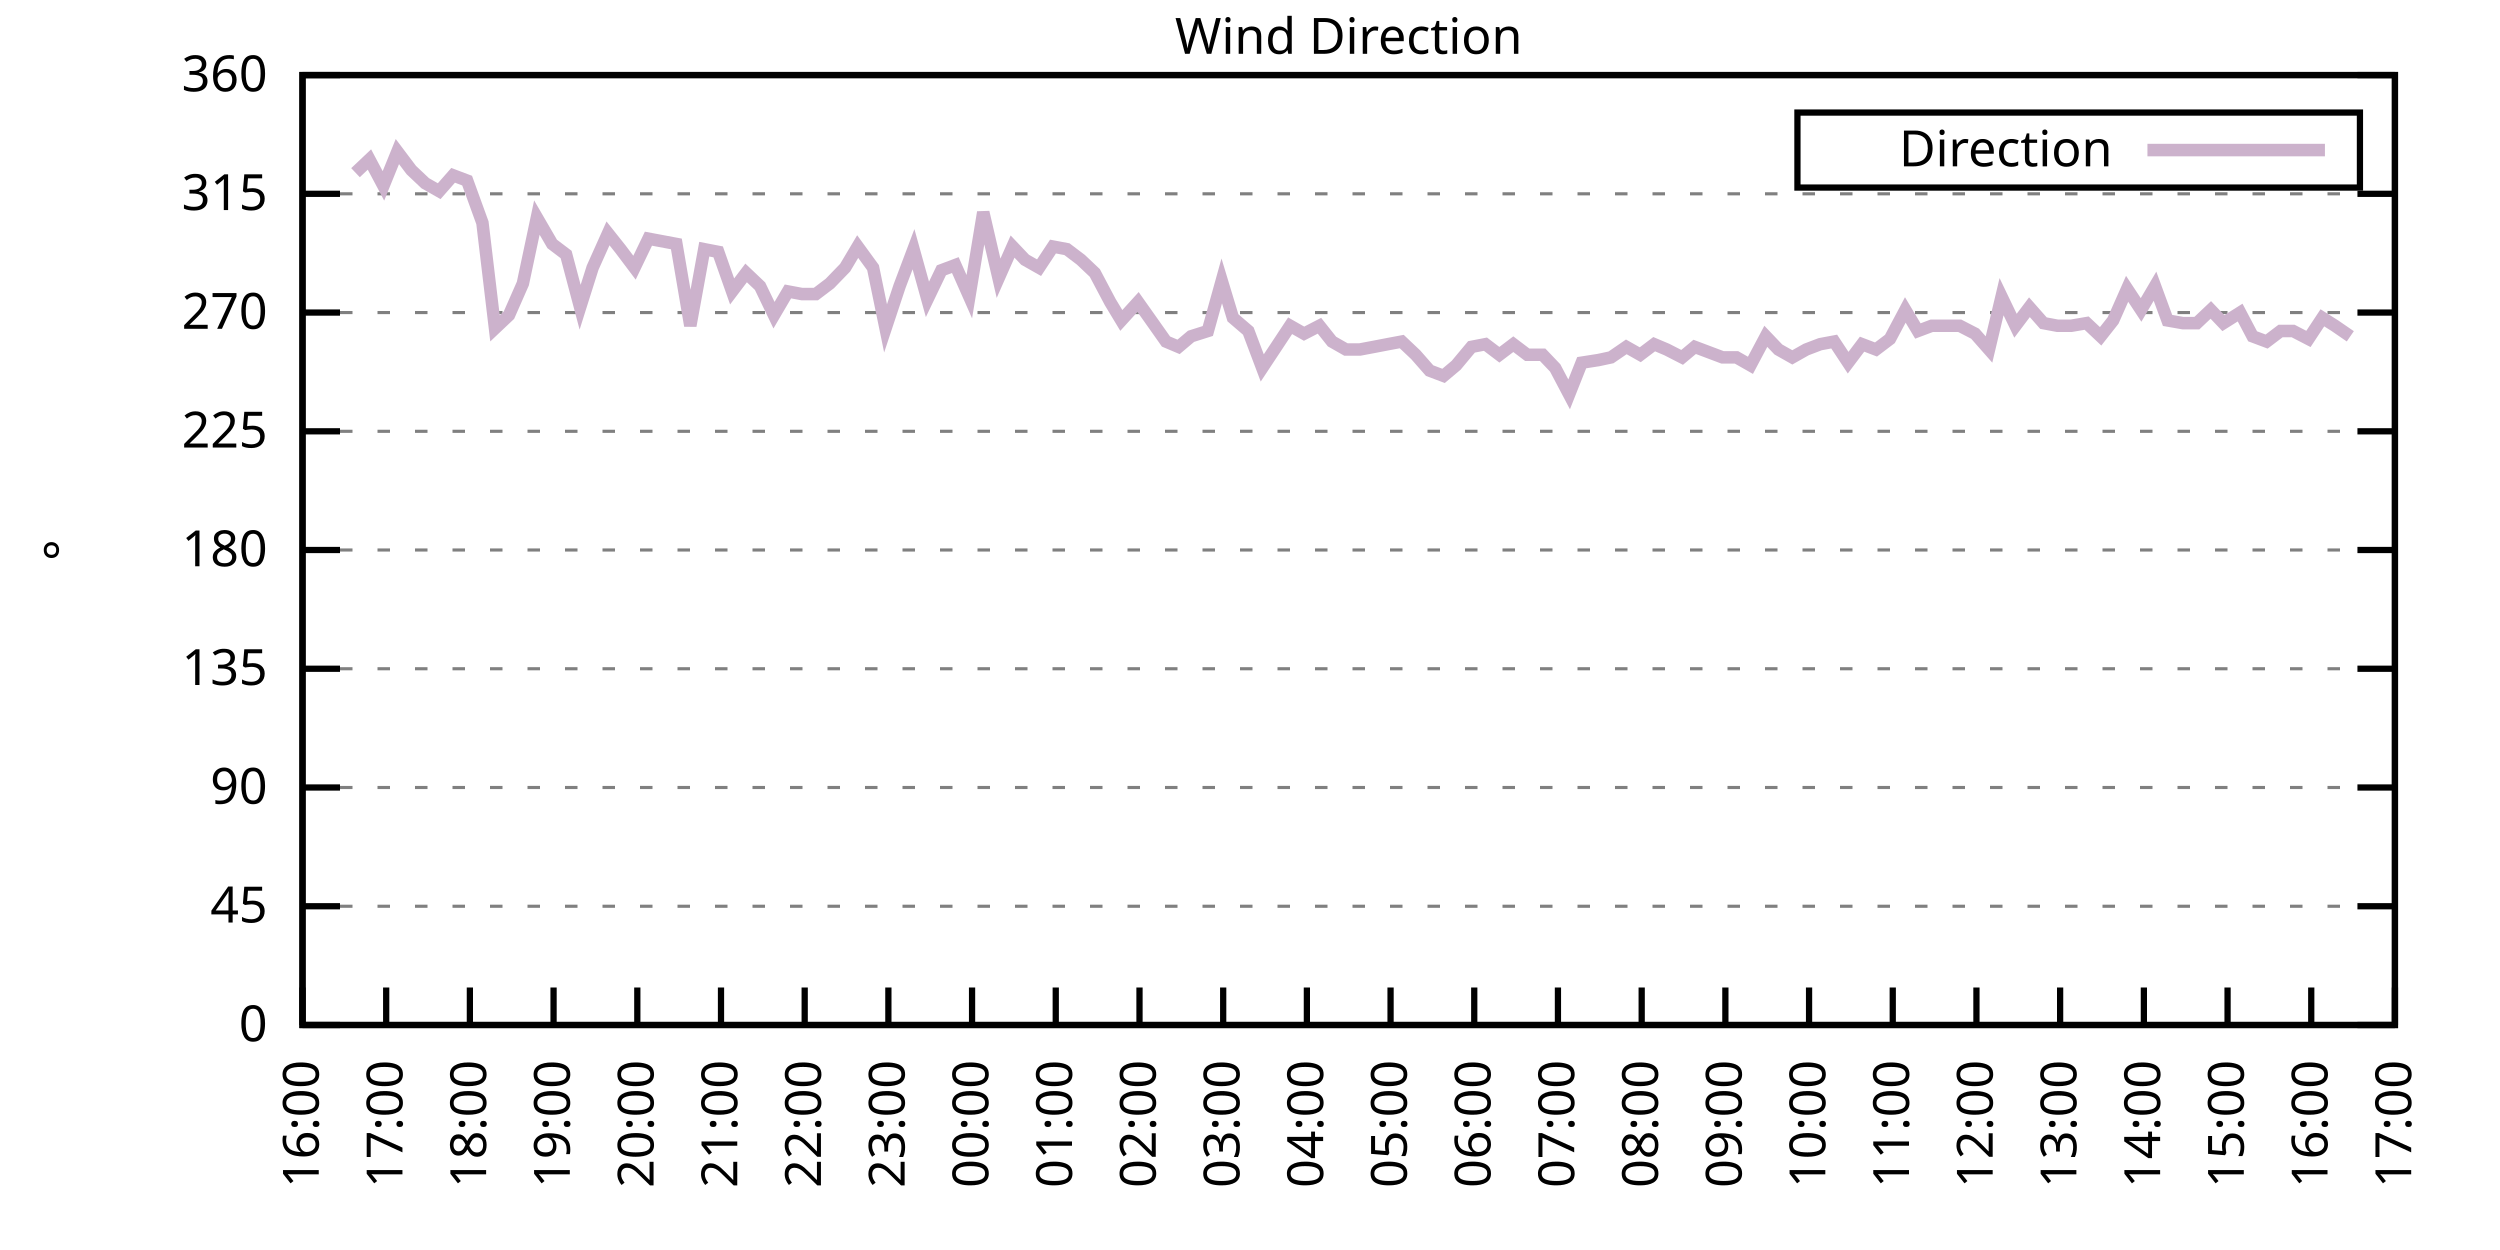
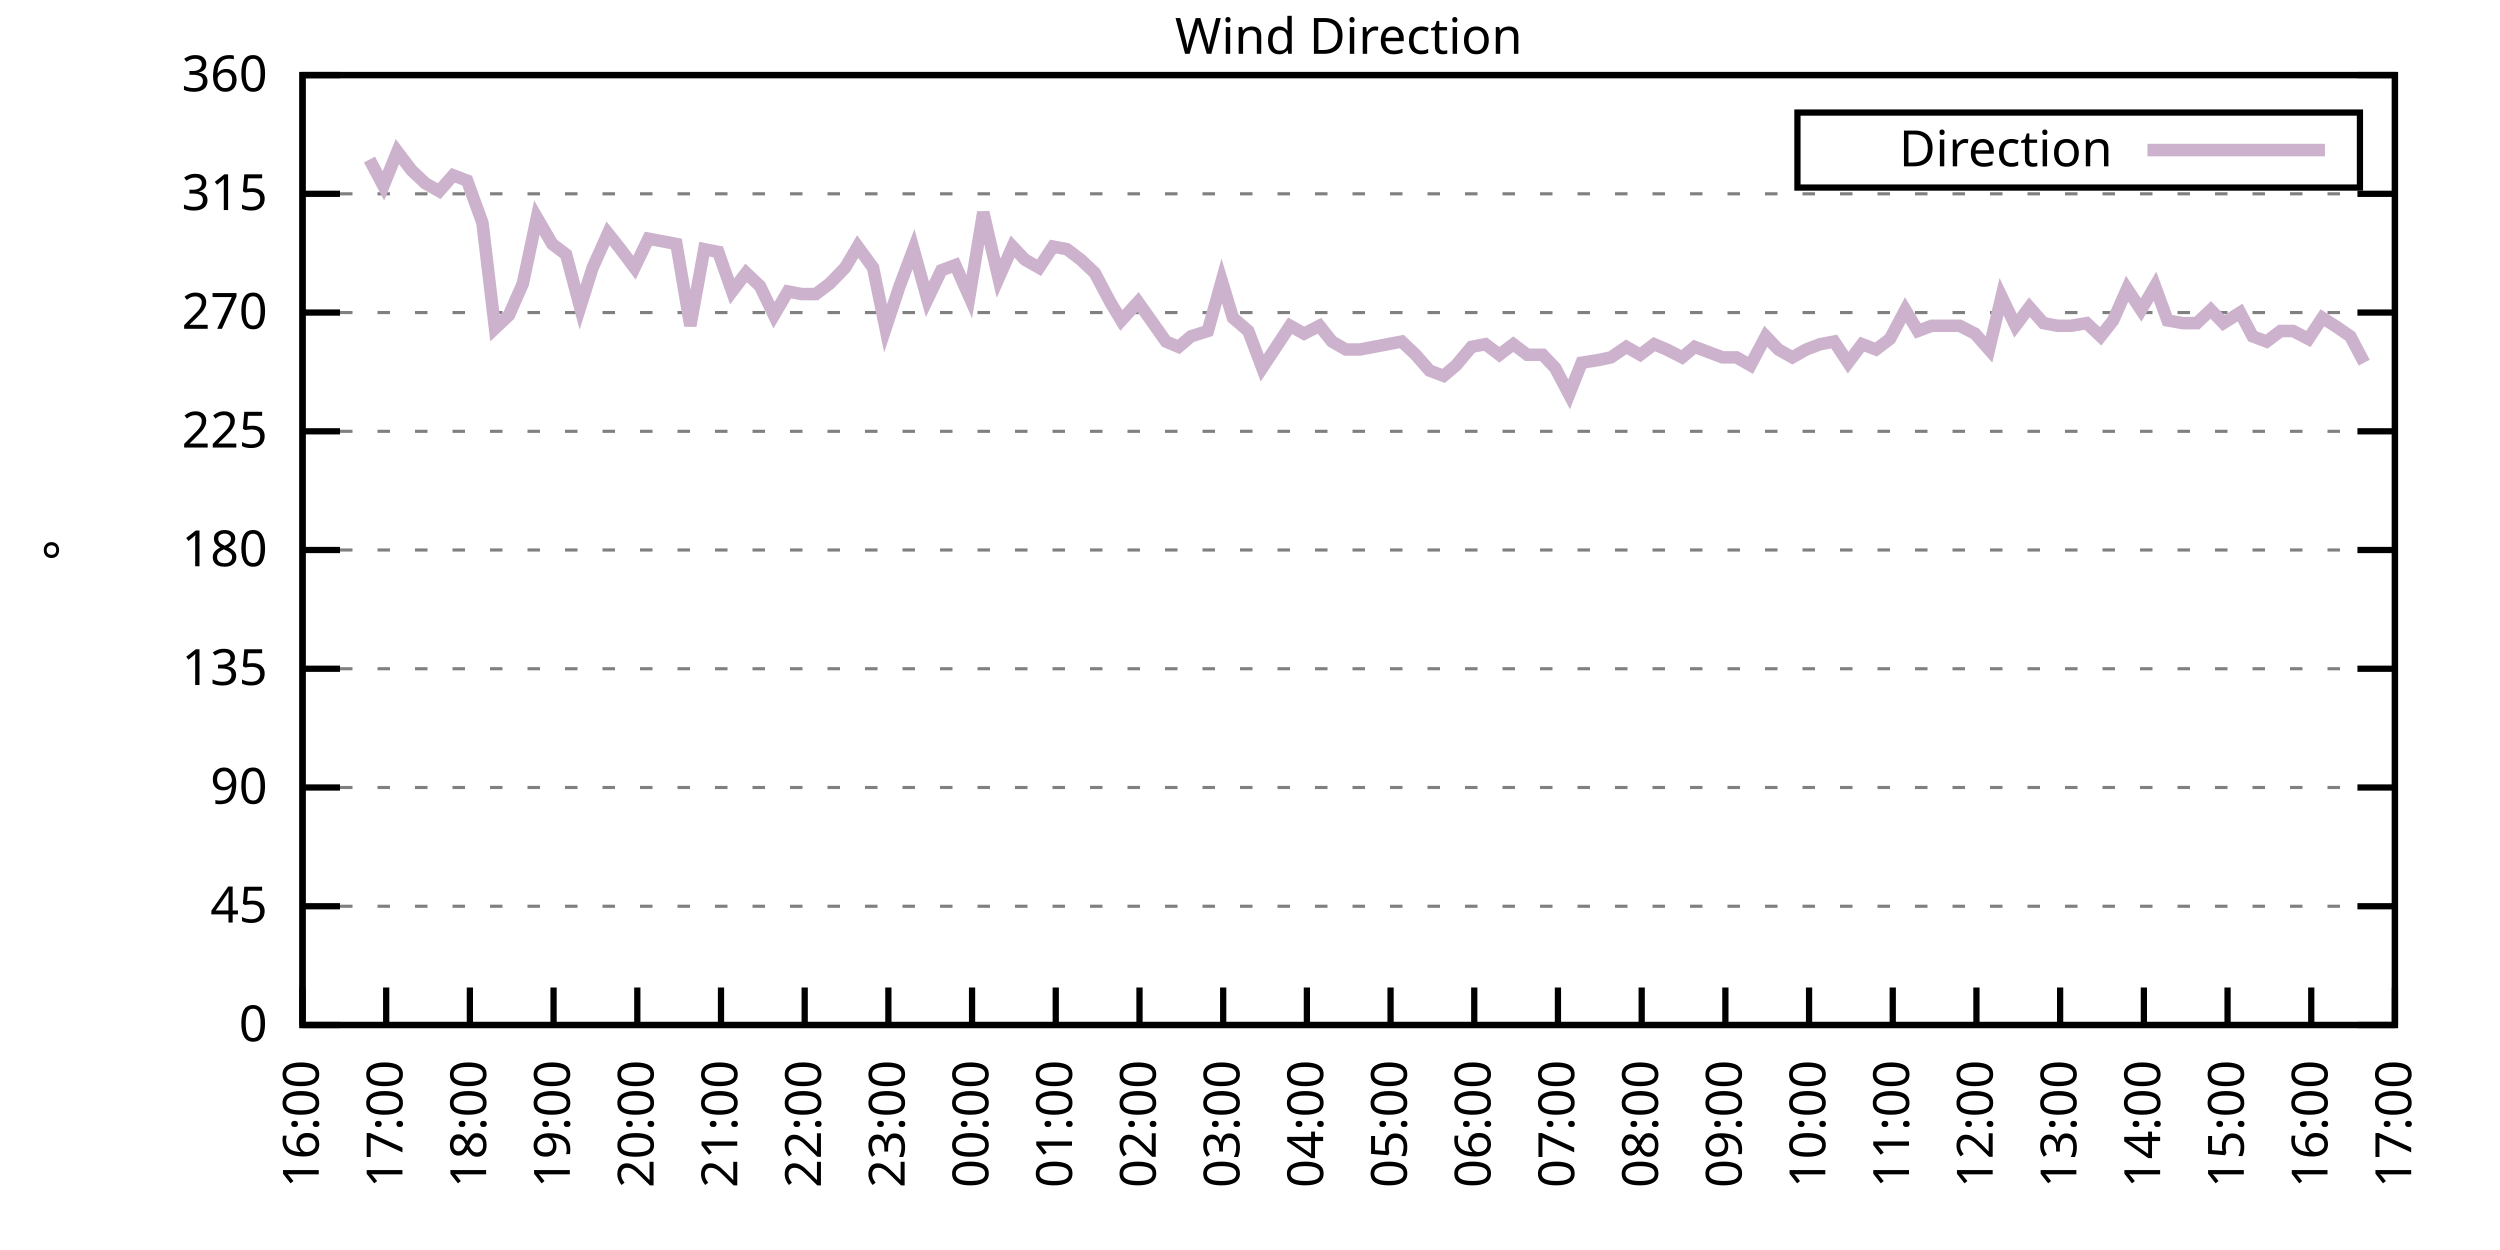
<svg xmlns="http://www.w3.org/2000/svg" xmlns:xlink="http://www.w3.org/1999/xlink" width="400" height="200" viewBox="0 0 400 200">
  <g id="gnuplot_canvas">
    <rect x="0" y="0" width="400" height="200" fill="none" />
    <defs>
      <circle id="gpDot" r="0.5" stroke-width="0.5" stroke="currentColor" />
      <path id="gpPt0" stroke-width="0.333" stroke="currentColor" d="M-1,0 h2 M0,-1 v2" />
      <path id="gpPt1" stroke-width="0.333" stroke="currentColor" d="M-1,-1 L1,1 M1,-1 L-1,1" />
      <path id="gpPt2" stroke-width="0.333" stroke="currentColor" d="M-1,0 L1,0 M0,-1 L0,1 M-1,-1 L1,1 M-1,1 L1,-1" />
      <rect id="gpPt3" stroke-width="0.333" stroke="currentColor" x="-1" y="-1" width="2" height="2" />
      <rect id="gpPt4" stroke-width="0.333" stroke="currentColor" fill="currentColor" x="-1" y="-1" width="2" height="2" />
      <circle id="gpPt5" stroke-width="0.333" stroke="currentColor" cx="0" cy="0" r="1" />
      <use xlink:href="#gpPt5" id="gpPt6" fill="currentColor" stroke="none" />
      <path id="gpPt7" stroke-width="0.333" stroke="currentColor" d="M0,-1.33 L-1.33,0.67 L1.33,0.67 z" />
      <use xlink:href="#gpPt7" id="gpPt8" fill="currentColor" stroke="none" />
      <use xlink:href="#gpPt7" id="gpPt9" stroke="currentColor" transform="rotate(180)" />
      <use xlink:href="#gpPt9" id="gpPt10" fill="currentColor" stroke="none" />
      <use xlink:href="#gpPt3" id="gpPt11" stroke="currentColor" transform="rotate(45)" />
      <use xlink:href="#gpPt11" id="gpPt12" fill="currentColor" stroke="none" />
      <path id="gpPt13" stroke-width="0.333" stroke="currentColor" d="M0,1.330 L1.265,0.411 L0.782,-1.067 L-0.782,-1.076 L-1.265,0.411 z" />
      <use xlink:href="#gpPt13" id="gpPt14" fill="currentColor" stroke="none" />
      <filter id="textbox" filterUnits="objectBoundingBox" x="0" y="0" height="1" width="1">
        <feFlood flood-color="white" flood-opacity="1" result="bgnd" />
        <feComposite in="SourceGraphic" in2="bgnd" operator="atop" />
      </filter>
      <filter id="greybox" filterUnits="objectBoundingBox" x="0" y="0" height="1" width="1">
        <feFlood flood-color="lightgrey" flood-opacity="1" result="grey" />
        <feComposite in="SourceGraphic" in2="grey" operator="atop" />
      </filter>
    </defs>
    <g fill="none" color="white" stroke="currentColor" stroke-width="1.00" stroke-linecap="butt" stroke-linejoin="miter">
</g>
    <g fill="none" color="black" stroke="currentColor" stroke-width="1.00" stroke-linecap="butt" stroke-linejoin="miter">
      <g stroke="none" shape-rendering="crispEdges">
        <polygon fill="rgb(255, 255, 255)" points="48.40,164.00 383.18,164.00 383.18,12.02 48.40,12.02 " />
      </g>
    </g>
    <g fill="none" color="black" stroke="currentColor" stroke-width="1.00" stroke-linecap="butt" stroke-linejoin="miter">
</g>
    <g fill="none" color="black" stroke="black" stroke-width="0.50" stroke-linecap="butt" stroke-linejoin="miter">
</g>
    <g fill="none" color="gray" stroke="currentColor" stroke-width="0.50" stroke-linecap="butt" stroke-linejoin="miter">
      <path stroke="gray" stroke-dasharray="2,4" class="gridline" d="M48.40,164.00 L383.19,164.00  " />
    </g>
    <g fill="none" color="gray" stroke="gray" stroke-width="1.00" stroke-linecap="butt" stroke-linejoin="miter">
</g>
    <g fill="none" color="black" stroke="currentColor" stroke-width="1.00" stroke-linecap="butt" stroke-linejoin="miter">
      <path stroke="black" d="M48.40,164.00 L54.40,164.00 M383.19,164.00 L377.19,164.00  " />
      <g transform="translate(42.80,166.60)" stroke="none" fill="black" font-family="Sans" font-size="8.00" text-anchor="end">
        <text>
          <tspan font-family="Sans"> 0</tspan>
        </text>
      </g>
    </g>
    <g fill="none" color="black" stroke="currentColor" stroke-width="1.00" stroke-linecap="butt" stroke-linejoin="miter">
</g>
    <g fill="none" color="black" stroke="black" stroke-width="0.50" stroke-linecap="butt" stroke-linejoin="miter">
</g>
    <g fill="none" color="gray" stroke="currentColor" stroke-width="0.50" stroke-linecap="butt" stroke-linejoin="miter">
      <path stroke="gray" stroke-dasharray="2,4" class="gridline" d="M48.40,145.00 L383.19,145.00  " />
    </g>
    <g fill="none" color="gray" stroke="gray" stroke-width="1.00" stroke-linecap="butt" stroke-linejoin="miter">
</g>
    <g fill="none" color="black" stroke="currentColor" stroke-width="1.00" stroke-linecap="butt" stroke-linejoin="miter">
      <path stroke="black" d="M48.40,145.00 L54.40,145.00 M383.19,145.00 L377.19,145.00  " />
      <g transform="translate(42.80,147.60)" stroke="none" fill="black" font-family="Sans" font-size="8.00" text-anchor="end">
        <text>
          <tspan font-family="Sans"> 45</tspan>
        </text>
      </g>
    </g>
    <g fill="none" color="black" stroke="currentColor" stroke-width="1.00" stroke-linecap="butt" stroke-linejoin="miter">
</g>
    <g fill="none" color="black" stroke="black" stroke-width="0.50" stroke-linecap="butt" stroke-linejoin="miter">
</g>
    <g fill="none" color="gray" stroke="currentColor" stroke-width="0.50" stroke-linecap="butt" stroke-linejoin="miter">
      <path stroke="gray" stroke-dasharray="2,4" class="gridline" d="M48.40,126.00 L383.19,126.00  " />
    </g>
    <g fill="none" color="gray" stroke="gray" stroke-width="1.00" stroke-linecap="butt" stroke-linejoin="miter">
</g>
    <g fill="none" color="black" stroke="currentColor" stroke-width="1.00" stroke-linecap="butt" stroke-linejoin="miter">
      <path stroke="black" d="M48.40,126.00 L54.40,126.00 M383.19,126.00 L377.19,126.00  " />
      <g transform="translate(42.80,128.60)" stroke="none" fill="black" font-family="Sans" font-size="8.00" text-anchor="end">
        <text>
          <tspan font-family="Sans"> 90</tspan>
        </text>
      </g>
    </g>
    <g fill="none" color="black" stroke="currentColor" stroke-width="1.00" stroke-linecap="butt" stroke-linejoin="miter">
</g>
    <g fill="none" color="black" stroke="black" stroke-width="0.50" stroke-linecap="butt" stroke-linejoin="miter">
</g>
    <g fill="none" color="gray" stroke="currentColor" stroke-width="0.50" stroke-linecap="butt" stroke-linejoin="miter">
      <path stroke="gray" stroke-dasharray="2,4" class="gridline" d="M48.40,107.00 L383.19,107.00  " />
    </g>
    <g fill="none" color="gray" stroke="gray" stroke-width="1.00" stroke-linecap="butt" stroke-linejoin="miter">
</g>
    <g fill="none" color="black" stroke="currentColor" stroke-width="1.00" stroke-linecap="butt" stroke-linejoin="miter">
      <path stroke="black" d="M48.40,107.00 L54.40,107.00 M383.19,107.00 L377.19,107.00  " />
      <g transform="translate(42.80,109.60)" stroke="none" fill="black" font-family="Sans" font-size="8.00" text-anchor="end">
        <text>
          <tspan font-family="Sans"> 135</tspan>
        </text>
      </g>
    </g>
    <g fill="none" color="black" stroke="currentColor" stroke-width="1.00" stroke-linecap="butt" stroke-linejoin="miter">
</g>
    <g fill="none" color="black" stroke="black" stroke-width="0.50" stroke-linecap="butt" stroke-linejoin="miter">
</g>
    <g fill="none" color="gray" stroke="currentColor" stroke-width="0.50" stroke-linecap="butt" stroke-linejoin="miter">
      <path stroke="gray" stroke-dasharray="2,4" class="gridline" d="M48.40,88.00 L383.19,88.00  " />
    </g>
    <g fill="none" color="gray" stroke="gray" stroke-width="1.00" stroke-linecap="butt" stroke-linejoin="miter">
</g>
    <g fill="none" color="black" stroke="currentColor" stroke-width="1.00" stroke-linecap="butt" stroke-linejoin="miter">
      <path stroke="black" d="M48.40,88.00 L54.40,88.00 M383.19,88.00 L377.19,88.00  " />
      <g transform="translate(42.80,90.60)" stroke="none" fill="black" font-family="Sans" font-size="8.00" text-anchor="end">
        <text>
          <tspan font-family="Sans"> 180</tspan>
        </text>
      </g>
    </g>
    <g fill="none" color="black" stroke="currentColor" stroke-width="1.00" stroke-linecap="butt" stroke-linejoin="miter">
</g>
    <g fill="none" color="black" stroke="black" stroke-width="0.50" stroke-linecap="butt" stroke-linejoin="miter">
</g>
    <g fill="none" color="gray" stroke="currentColor" stroke-width="0.50" stroke-linecap="butt" stroke-linejoin="miter">
      <path stroke="gray" stroke-dasharray="2,4" class="gridline" d="M48.40,69.01 L383.19,69.01  " />
    </g>
    <g fill="none" color="gray" stroke="gray" stroke-width="1.00" stroke-linecap="butt" stroke-linejoin="miter">
</g>
    <g fill="none" color="black" stroke="currentColor" stroke-width="1.00" stroke-linecap="butt" stroke-linejoin="miter">
      <path stroke="black" d="M48.40,69.01 L54.40,69.01 M383.19,69.01 L377.19,69.01  " />
      <g transform="translate(42.80,71.61)" stroke="none" fill="black" font-family="Sans" font-size="8.00" text-anchor="end">
        <text>
          <tspan font-family="Sans"> 225</tspan>
        </text>
      </g>
    </g>
    <g fill="none" color="black" stroke="currentColor" stroke-width="1.00" stroke-linecap="butt" stroke-linejoin="miter">
</g>
    <g fill="none" color="black" stroke="black" stroke-width="0.50" stroke-linecap="butt" stroke-linejoin="miter">
</g>
    <g fill="none" color="gray" stroke="currentColor" stroke-width="0.50" stroke-linecap="butt" stroke-linejoin="miter">
      <path stroke="gray" stroke-dasharray="2,4" class="gridline" d="M48.40,50.01 L383.19,50.01  " />
    </g>
    <g fill="none" color="gray" stroke="gray" stroke-width="1.00" stroke-linecap="butt" stroke-linejoin="miter">
</g>
    <g fill="none" color="black" stroke="currentColor" stroke-width="1.00" stroke-linecap="butt" stroke-linejoin="miter">
      <path stroke="black" d="M48.40,50.01 L54.40,50.01 M383.19,50.01 L377.19,50.01  " />
      <g transform="translate(42.80,52.61)" stroke="none" fill="black" font-family="Sans" font-size="8.00" text-anchor="end">
        <text>
          <tspan font-family="Sans"> 270</tspan>
        </text>
      </g>
    </g>
    <g fill="none" color="black" stroke="currentColor" stroke-width="1.00" stroke-linecap="butt" stroke-linejoin="miter">
</g>
    <g fill="none" color="black" stroke="black" stroke-width="0.50" stroke-linecap="butt" stroke-linejoin="miter">
</g>
    <g fill="none" color="gray" stroke="currentColor" stroke-width="0.50" stroke-linecap="butt" stroke-linejoin="miter">
      <path stroke="gray" stroke-dasharray="2,4" class="gridline" d="M48.40,31.01 L383.19,31.01  " />
    </g>
    <g fill="none" color="gray" stroke="gray" stroke-width="1.00" stroke-linecap="butt" stroke-linejoin="miter">
</g>
    <g fill="none" color="black" stroke="currentColor" stroke-width="1.00" stroke-linecap="butt" stroke-linejoin="miter">
      <path stroke="black" d="M48.40,31.01 L54.40,31.01 M383.19,31.01 L377.19,31.01  " />
      <g transform="translate(42.80,33.61)" stroke="none" fill="black" font-family="Sans" font-size="8.00" text-anchor="end">
        <text>
          <tspan font-family="Sans"> 315</tspan>
        </text>
      </g>
    </g>
    <g fill="none" color="black" stroke="currentColor" stroke-width="1.00" stroke-linecap="butt" stroke-linejoin="miter">
</g>
    <g fill="none" color="black" stroke="black" stroke-width="0.50" stroke-linecap="butt" stroke-linejoin="miter">
</g>
    <g fill="none" color="gray" stroke="currentColor" stroke-width="0.50" stroke-linecap="butt" stroke-linejoin="miter">
      <path stroke="gray" stroke-dasharray="2,4" class="gridline" d="M48.40,12.01 L383.19,12.01  " />
    </g>
    <g fill="none" color="gray" stroke="gray" stroke-width="1.00" stroke-linecap="butt" stroke-linejoin="miter">
</g>
    <g fill="none" color="black" stroke="currentColor" stroke-width="1.00" stroke-linecap="butt" stroke-linejoin="miter">
      <path stroke="black" d="M48.40,12.01 L54.40,12.01 M383.19,12.01 L377.19,12.01  " />
      <g transform="translate(42.80,14.61)" stroke="none" fill="black" font-family="Sans" font-size="8.00" text-anchor="end">
        <text>
          <tspan font-family="Sans"> 360</tspan>
        </text>
      </g>
    </g>
    <g fill="none" color="black" stroke="currentColor" stroke-width="1.00" stroke-linecap="butt" stroke-linejoin="miter">
      <path stroke="black" d="M48.40,164.00 L48.40,158.00  " />
      <g transform="translate(51.00,169.60) rotate(270.00)" stroke="none" fill="black" font-family="Sans" font-size="8.00" text-anchor="end">
        <text>
          <tspan font-family="Sans">16:00</tspan>
        </text>
      </g>
    </g>
    <g fill="none" color="black" stroke="currentColor" stroke-width="1.00" stroke-linecap="butt" stroke-linejoin="miter">
      <path stroke="black" d="M61.79,164.00 L61.79,158.00  " />
      <g transform="translate(64.39,169.60) rotate(270.00)" stroke="none" fill="black" font-family="Sans" font-size="8.00" text-anchor="end">
        <text>
          <tspan font-family="Sans">17:00</tspan>
        </text>
      </g>
    </g>
    <g fill="none" color="black" stroke="currentColor" stroke-width="1.00" stroke-linecap="butt" stroke-linejoin="miter">
      <path stroke="black" d="M75.18,164.00 L75.18,158.00  " />
      <g transform="translate(77.78,169.60) rotate(270.00)" stroke="none" fill="black" font-family="Sans" font-size="8.00" text-anchor="end">
        <text>
          <tspan font-family="Sans">18:00</tspan>
        </text>
      </g>
    </g>
    <g fill="none" color="black" stroke="currentColor" stroke-width="1.00" stroke-linecap="butt" stroke-linejoin="miter">
      <path stroke="black" d="M88.57,164.00 L88.57,158.00  " />
      <g transform="translate(91.17,169.60) rotate(270.00)" stroke="none" fill="black" font-family="Sans" font-size="8.00" text-anchor="end">
        <text>
          <tspan font-family="Sans">19:00</tspan>
        </text>
      </g>
    </g>
    <g fill="none" color="black" stroke="currentColor" stroke-width="1.00" stroke-linecap="butt" stroke-linejoin="miter">
      <path stroke="black" d="M101.97,164.00 L101.97,158.00  " />
      <g transform="translate(104.57,169.60) rotate(270.00)" stroke="none" fill="black" font-family="Sans" font-size="8.00" text-anchor="end">
        <text>
          <tspan font-family="Sans">20:00</tspan>
        </text>
      </g>
    </g>
    <g fill="none" color="black" stroke="currentColor" stroke-width="1.00" stroke-linecap="butt" stroke-linejoin="miter">
      <path stroke="black" d="M115.36,164.00 L115.36,158.00  " />
      <g transform="translate(117.96,169.60) rotate(270.00)" stroke="none" fill="black" font-family="Sans" font-size="8.00" text-anchor="end">
        <text>
          <tspan font-family="Sans">21:00</tspan>
        </text>
      </g>
    </g>
    <g fill="none" color="black" stroke="currentColor" stroke-width="1.00" stroke-linecap="butt" stroke-linejoin="miter">
      <path stroke="black" d="M128.75,164.00 L128.75,158.00  " />
      <g transform="translate(131.35,169.60) rotate(270.00)" stroke="none" fill="black" font-family="Sans" font-size="8.00" text-anchor="end">
        <text>
          <tspan font-family="Sans">22:00</tspan>
        </text>
      </g>
    </g>
    <g fill="none" color="black" stroke="currentColor" stroke-width="1.00" stroke-linecap="butt" stroke-linejoin="miter">
      <path stroke="black" d="M142.14,164.00 L142.14,158.00  " />
      <g transform="translate(144.74,169.60) rotate(270.00)" stroke="none" fill="black" font-family="Sans" font-size="8.00" text-anchor="end">
        <text>
          <tspan font-family="Sans">23:00</tspan>
        </text>
      </g>
    </g>
    <g fill="none" color="black" stroke="currentColor" stroke-width="1.00" stroke-linecap="butt" stroke-linejoin="miter">
      <path stroke="black" d="M155.53,164.00 L155.53,158.00  " />
      <g transform="translate(158.13,169.60) rotate(270.00)" stroke="none" fill="black" font-family="Sans" font-size="8.00" text-anchor="end">
        <text>
          <tspan font-family="Sans">00:00</tspan>
        </text>
      </g>
    </g>
    <g fill="none" color="black" stroke="currentColor" stroke-width="1.00" stroke-linecap="butt" stroke-linejoin="miter">
      <path stroke="black" d="M168.92,164.00 L168.92,158.00  " />
      <g transform="translate(171.52,169.60) rotate(270.00)" stroke="none" fill="black" font-family="Sans" font-size="8.00" text-anchor="end">
        <text>
          <tspan font-family="Sans">01:00</tspan>
        </text>
      </g>
    </g>
    <g fill="none" color="black" stroke="currentColor" stroke-width="1.00" stroke-linecap="butt" stroke-linejoin="miter">
      <path stroke="black" d="M182.32,164.00 L182.32,158.00  " />
      <g transform="translate(184.92,169.60) rotate(270.00)" stroke="none" fill="black" font-family="Sans" font-size="8.00" text-anchor="end">
        <text>
          <tspan font-family="Sans">02:00</tspan>
        </text>
      </g>
    </g>
    <g fill="none" color="black" stroke="currentColor" stroke-width="1.00" stroke-linecap="butt" stroke-linejoin="miter">
      <path stroke="black" d="M195.71,164.00 L195.71,158.00  " />
      <g transform="translate(198.31,169.60) rotate(270.00)" stroke="none" fill="black" font-family="Sans" font-size="8.00" text-anchor="end">
        <text>
          <tspan font-family="Sans">03:00</tspan>
        </text>
      </g>
    </g>
    <g fill="none" color="black" stroke="currentColor" stroke-width="1.00" stroke-linecap="butt" stroke-linejoin="miter">
      <path stroke="black" d="M209.10,164.00 L209.10,158.00  " />
      <g transform="translate(211.70,169.60) rotate(270.00)" stroke="none" fill="black" font-family="Sans" font-size="8.00" text-anchor="end">
        <text>
          <tspan font-family="Sans">04:00</tspan>
        </text>
      </g>
    </g>
    <g fill="none" color="black" stroke="currentColor" stroke-width="1.00" stroke-linecap="butt" stroke-linejoin="miter">
      <path stroke="black" d="M222.49,164.00 L222.49,158.00  " />
      <g transform="translate(225.09,169.60) rotate(270.00)" stroke="none" fill="black" font-family="Sans" font-size="8.00" text-anchor="end">
        <text>
          <tspan font-family="Sans">05:00</tspan>
        </text>
      </g>
    </g>
    <g fill="none" color="black" stroke="currentColor" stroke-width="1.00" stroke-linecap="butt" stroke-linejoin="miter">
      <path stroke="black" d="M235.88,164.00 L235.88,158.00  " />
      <g transform="translate(238.48,169.60) rotate(270.00)" stroke="none" fill="black" font-family="Sans" font-size="8.00" text-anchor="end">
        <text>
          <tspan font-family="Sans">06:00</tspan>
        </text>
      </g>
    </g>
    <g fill="none" color="black" stroke="currentColor" stroke-width="1.00" stroke-linecap="butt" stroke-linejoin="miter">
      <path stroke="black" d="M249.27,164.00 L249.27,158.00  " />
      <g transform="translate(251.87,169.60) rotate(270.00)" stroke="none" fill="black" font-family="Sans" font-size="8.00" text-anchor="end">
        <text>
          <tspan font-family="Sans">07:00</tspan>
        </text>
      </g>
    </g>
    <g fill="none" color="black" stroke="currentColor" stroke-width="1.00" stroke-linecap="butt" stroke-linejoin="miter">
      <path stroke="black" d="M262.67,164.00 L262.67,158.00  " />
      <g transform="translate(265.27,169.60) rotate(270.00)" stroke="none" fill="black" font-family="Sans" font-size="8.00" text-anchor="end">
        <text>
          <tspan font-family="Sans">08:00</tspan>
        </text>
      </g>
    </g>
    <g fill="none" color="black" stroke="currentColor" stroke-width="1.00" stroke-linecap="butt" stroke-linejoin="miter">
      <path stroke="black" d="M276.06,164.00 L276.06,158.00  " />
      <g transform="translate(278.66,169.60) rotate(270.00)" stroke="none" fill="black" font-family="Sans" font-size="8.00" text-anchor="end">
        <text>
          <tspan font-family="Sans">09:00</tspan>
        </text>
      </g>
    </g>
    <g fill="none" color="black" stroke="currentColor" stroke-width="1.00" stroke-linecap="butt" stroke-linejoin="miter">
      <path stroke="black" d="M289.45,164.00 L289.45,158.00  " />
      <g transform="translate(292.05,169.60) rotate(270.00)" stroke="none" fill="black" font-family="Sans" font-size="8.00" text-anchor="end">
        <text>
          <tspan font-family="Sans">10:00</tspan>
        </text>
      </g>
    </g>
    <g fill="none" color="black" stroke="currentColor" stroke-width="1.00" stroke-linecap="butt" stroke-linejoin="miter">
      <path stroke="black" d="M302.84,164.00 L302.84,158.00  " />
      <g transform="translate(305.44,169.60) rotate(270.00)" stroke="none" fill="black" font-family="Sans" font-size="8.00" text-anchor="end">
        <text>
          <tspan font-family="Sans">11:00</tspan>
        </text>
      </g>
    </g>
    <g fill="none" color="black" stroke="currentColor" stroke-width="1.00" stroke-linecap="butt" stroke-linejoin="miter">
      <path stroke="black" d="M316.23,164.00 L316.23,158.00  " />
      <g transform="translate(318.83,169.60) rotate(270.00)" stroke="none" fill="black" font-family="Sans" font-size="8.00" text-anchor="end">
        <text>
          <tspan font-family="Sans">12:00</tspan>
        </text>
      </g>
    </g>
    <g fill="none" color="black" stroke="currentColor" stroke-width="1.00" stroke-linecap="butt" stroke-linejoin="miter">
      <path stroke="black" d="M329.62,164.00 L329.62,158.00  " />
      <g transform="translate(332.22,169.60) rotate(270.00)" stroke="none" fill="black" font-family="Sans" font-size="8.00" text-anchor="end">
        <text>
          <tspan font-family="Sans">13:00</tspan>
        </text>
      </g>
    </g>
    <g fill="none" color="black" stroke="currentColor" stroke-width="1.00" stroke-linecap="butt" stroke-linejoin="miter">
      <path stroke="black" d="M343.02,164.00 L343.02,158.00  " />
      <g transform="translate(345.62,169.60) rotate(270.00)" stroke="none" fill="black" font-family="Sans" font-size="8.00" text-anchor="end">
        <text>
          <tspan font-family="Sans">14:00</tspan>
        </text>
      </g>
    </g>
    <g fill="none" color="black" stroke="currentColor" stroke-width="1.00" stroke-linecap="butt" stroke-linejoin="miter">
      <path stroke="black" d="M356.41,164.00 L356.41,158.00  " />
      <g transform="translate(359.01,169.60) rotate(270.00)" stroke="none" fill="black" font-family="Sans" font-size="8.00" text-anchor="end">
        <text>
          <tspan font-family="Sans">15:00</tspan>
        </text>
      </g>
    </g>
    <g fill="none" color="black" stroke="currentColor" stroke-width="1.00" stroke-linecap="butt" stroke-linejoin="miter">
      <path stroke="black" d="M369.80,164.00 L369.80,158.00  " />
      <g transform="translate(372.40,169.60) rotate(270.00)" stroke="none" fill="black" font-family="Sans" font-size="8.00" text-anchor="end">
        <text>
          <tspan font-family="Sans">16:00</tspan>
        </text>
      </g>
    </g>
    <g fill="none" color="black" stroke="currentColor" stroke-width="1.00" stroke-linecap="butt" stroke-linejoin="miter">
      <path stroke="black" d="M383.19,164.00 L383.19,158.00  " />
      <g transform="translate(385.79,169.60) rotate(270.00)" stroke="none" fill="black" font-family="Sans" font-size="8.00" text-anchor="end">
        <text>
          <tspan font-family="Sans">17:00</tspan>
        </text>
      </g>
    </g>
    <g fill="none" color="black" stroke="currentColor" stroke-width="1.00" stroke-linecap="butt" stroke-linejoin="miter">
</g>
    <g fill="none" color="black" stroke="currentColor" stroke-width="1.00" stroke-linecap="butt" stroke-linejoin="miter">
      <path stroke="black" d="M48.40,12.01 L48.40,164.00 L383.19,164.00 L383.19,12.01 L48.40,12.01 Z  " />
    </g>
    <g fill="none" color="black" stroke="currentColor" stroke-width="1.00" stroke-linecap="butt" stroke-linejoin="miter">
</g>
    <g fill="none" color="black" stroke="currentColor" stroke-width="1.00" stroke-linecap="butt" stroke-linejoin="miter">
      <path stroke="black" d="M287.59,30.01 L287.59,18.01 L377.59,18.01 L377.59,30.01 L287.59,30.01 Z  " />
    </g>
    <g id="Wind_direction_plot_1">
      <g fill="none" color="white" stroke="black" stroke-width="2.00" stroke-linecap="butt" stroke-linejoin="miter">
</g>
      <g fill="none" color="black" stroke="currentColor" stroke-width="2.00" stroke-linecap="butt" stroke-linejoin="miter">
        <g transform="translate(337.99,26.61)" stroke="none" fill="black" font-family="Sans" font-size="8.00" text-anchor="end">
          <text>
            <tspan font-family="Sans">Direction</tspan>
          </text>
        </g>
      </g>
      <g fill="none" color="black" stroke="currentColor" stroke-width="2.00" stroke-linecap="butt" stroke-linejoin="miter">
-         <path stroke="rgb(204, 178, 204)" d="M343.59,24.01 L371.99,24.01 M56.88,27.63 L59.11,25.52 L61.35,29.74 L63.58,24.25 L65.81,27.21 L68.04,29.32   L70.27,30.59 L72.50,28.05 L74.74,28.90 L77.19,35.65 L79.20,52.54 L81.43,50.43 L83.66,45.36 L85.90,34.81   L88.35,39.03 L90.58,40.72 L92.82,49.16 L94.82,42.83 L97.28,37.34 L99.29,39.87 L101.52,42.83 L103.75,38.19   L108.22,39.03 L110.45,52.12 L112.68,39.87 L114.91,40.30 L117.14,46.63 L119.38,43.67 L121.61,45.79 L123.84,50.43   L126.07,46.63 L128.30,47.05 L130.54,47.05 L132.77,45.36 L135.22,42.83 L137.23,39.45 L139.69,42.83 L141.69,52.54   L143.93,45.79 L146.16,39.87 L148.39,47.90 L150.62,43.25 L152.85,42.41 L155.09,47.47 L157.32,33.96 L159.77,44.52   L162.01,39.45 L164.01,41.56 L166.25,42.83 L168.48,39.45 L170.71,39.87 L172.94,41.56 L175.17,43.67 L177.63,48.32   L179.41,51.27 L182.09,48.32 L183.88,50.85 L186.56,54.65 L188.57,55.50 L190.57,53.81 L193.25,52.96 L195.48,44.94   L197.27,50.85 L199.73,52.96 L201.96,58.87 L204.19,55.50 L206.42,52.12 L208.65,53.39 L211.11,52.12 L213.12,54.65   L215.35,55.92 L217.58,55.92 L219.81,55.50 L222.04,55.07 L224.28,54.65 L226.51,56.76 L228.74,59.30 L230.97,60.14   L232.98,58.45 L235.44,55.50 L237.67,55.07 L239.90,56.76 L242.13,55.07 L244.36,56.76 L246.82,56.76 L248.83,58.87   L251.06,63.10 L253.07,58.03 L255.75,57.61 L257.76,57.18 L260.21,55.50 L262.44,56.76 L264.67,55.07 L266.68,55.92   L269.14,57.18 L271.15,55.50 L273.38,56.34 L275.61,57.18 L277.84,57.18 L280.07,58.45 L282.53,53.81 L284.54,55.92   L286.77,57.18 L289.00,55.92 L291.23,55.07 L293.47,54.65 L295.70,58.03 L297.93,55.07 L300.16,55.92 L302.39,54.23   L304.85,49.59 L306.86,52.96 L309.09,52.12 L311.32,52.12 L313.55,52.12 L316.01,53.39 L318.24,55.92 L320.25,47.47   L322.48,52.12 L324.71,49.16 L326.95,51.70 L329.18,52.12 L331.41,52.12 L333.86,51.70 L336.10,53.81 L338.10,51.27   L340.34,46.21 L342.57,49.59 L344.80,45.79 L346.81,51.27 L349.26,51.70 L351.50,51.70 L353.73,49.59 L355.74,51.70   L358.42,50.01 L360.42,53.81 L362.66,54.65 L364.89,52.96 L366.90,52.96 L369.35,54.23 L371.58,50.85 L373.59,52.12   L376.05,53.81  " />
+         <path stroke="rgb(204, 178, 204)" d="M343.59,24.01 L371.99,24.01 M59.11,25.52 L61.35,29.74 L63.58,24.25 L65.81,27.21 L68.04,29.32 L70.27,30.59   L72.50,28.05 L74.74,28.90 L77.19,35.65 L79.20,52.54 L81.43,50.43 L83.66,45.36 L85.90,34.81 L88.35,39.03   L90.58,40.72 L92.82,49.16 L94.82,42.83 L97.28,37.34 L99.29,39.87 L101.52,42.83 L103.75,38.19 L108.22,39.03   L110.45,52.12 L112.68,39.87 L114.91,40.30 L117.14,46.63 L119.38,43.67 L121.61,45.79 L123.84,50.43 L126.07,46.63   L128.30,47.05 L130.54,47.05 L132.77,45.36 L135.22,42.83 L137.23,39.45 L139.69,42.83 L141.69,52.54 L143.93,45.79   L146.16,39.87 L148.39,47.90 L150.62,43.25 L152.85,42.41 L155.09,47.47 L157.32,33.96 L159.77,44.52 L162.01,39.45   L164.01,41.56 L166.25,42.83 L168.48,39.45 L170.71,39.87 L172.94,41.56 L175.17,43.67 L177.63,48.32 L179.41,51.27   L182.09,48.32 L183.88,50.85 L186.56,54.65 L188.57,55.50 L190.57,53.81 L193.25,52.96 L195.48,44.94 L197.27,50.85   L199.73,52.96 L201.96,58.87 L204.19,55.50 L206.42,52.12 L208.65,53.39 L211.11,52.12 L213.12,54.65 L215.35,55.92   L217.58,55.92 L219.81,55.50 L222.04,55.07 L224.28,54.65 L226.51,56.76 L228.74,59.30 L230.97,60.14 L232.98,58.45   L235.44,55.50 L237.67,55.07 L239.90,56.76 L242.13,55.07 L244.36,56.76 L246.82,56.76 L248.83,58.87 L251.06,63.10   L253.07,58.03 L255.75,57.61 L257.76,57.18 L260.21,55.50 L262.44,56.76 L264.67,55.07 L266.68,55.92 L269.14,57.18   L271.15,55.50 L273.38,56.34 L275.61,57.18 L277.84,57.18 L280.07,58.45 L282.53,53.81 L284.54,55.92 L286.77,57.18   L289.00,55.92 L291.23,55.07 L293.47,54.65 L295.70,58.03 L297.93,55.07 L300.16,55.92 L302.39,54.23 L304.85,49.59   L306.86,52.96 L309.09,52.12 L311.32,52.12 L313.55,52.12 L316.01,53.39 L318.24,55.92 L320.25,47.47 L322.48,52.12   L324.71,49.16 L326.95,51.70 L329.18,52.12 L331.41,52.12 L333.86,51.70 L336.10,53.81 L338.10,51.27 L340.34,46.21   L342.57,49.59 L344.80,45.79 L346.81,51.27 L349.26,51.70 L351.50,51.70 L353.73,49.59 L355.74,51.70 L358.42,50.01   L360.42,53.81 L362.66,54.65 L364.89,52.96 L366.90,52.96 L369.35,54.23 L371.58,50.85 L373.59,52.12 L376.05,53.81   L378.28,58.03  " />
      </g>
    </g>
    <g fill="none" color="black" stroke="currentColor" stroke-width="2.00" stroke-linecap="butt" stroke-linejoin="miter">
</g>
    <g fill="none" color="black" stroke="black" stroke-width="1.00" stroke-linecap="butt" stroke-linejoin="miter">
</g>
    <g fill="none" color="black" stroke="currentColor" stroke-width="1.00" stroke-linecap="butt" stroke-linejoin="miter">
      <path stroke="black" d="M48.40,12.01 L48.40,164.00 L383.19,164.00 L383.19,12.01 L48.40,12.01 Z  " />
      <g transform="translate(12.80,88.01) rotate(270.00)" stroke="none" fill="black" font-family="Sans" font-size="8.00" text-anchor="middle">
        <text>
          <tspan font-family="Sans">°</tspan>
        </text>
      </g>
    </g>
    <g fill="none" color="black" stroke="currentColor" stroke-width="1.00" stroke-linecap="butt" stroke-linejoin="miter">
</g>
    <g fill="none" color="black" stroke="currentColor" stroke-width="1.00" stroke-linecap="butt" stroke-linejoin="miter">
      <g transform="translate(215.79,8.61)" stroke="none" fill="black" font-family="Sans" font-size="8.00" text-anchor="middle">
        <text>
          <tspan font-family="Sans">Wind Direction</tspan>
        </text>
      </g>
    </g>
    <g fill="none" color="black" stroke="currentColor" stroke-width="1.00" stroke-linecap="butt" stroke-linejoin="miter">
</g>
  </g>
</svg>
